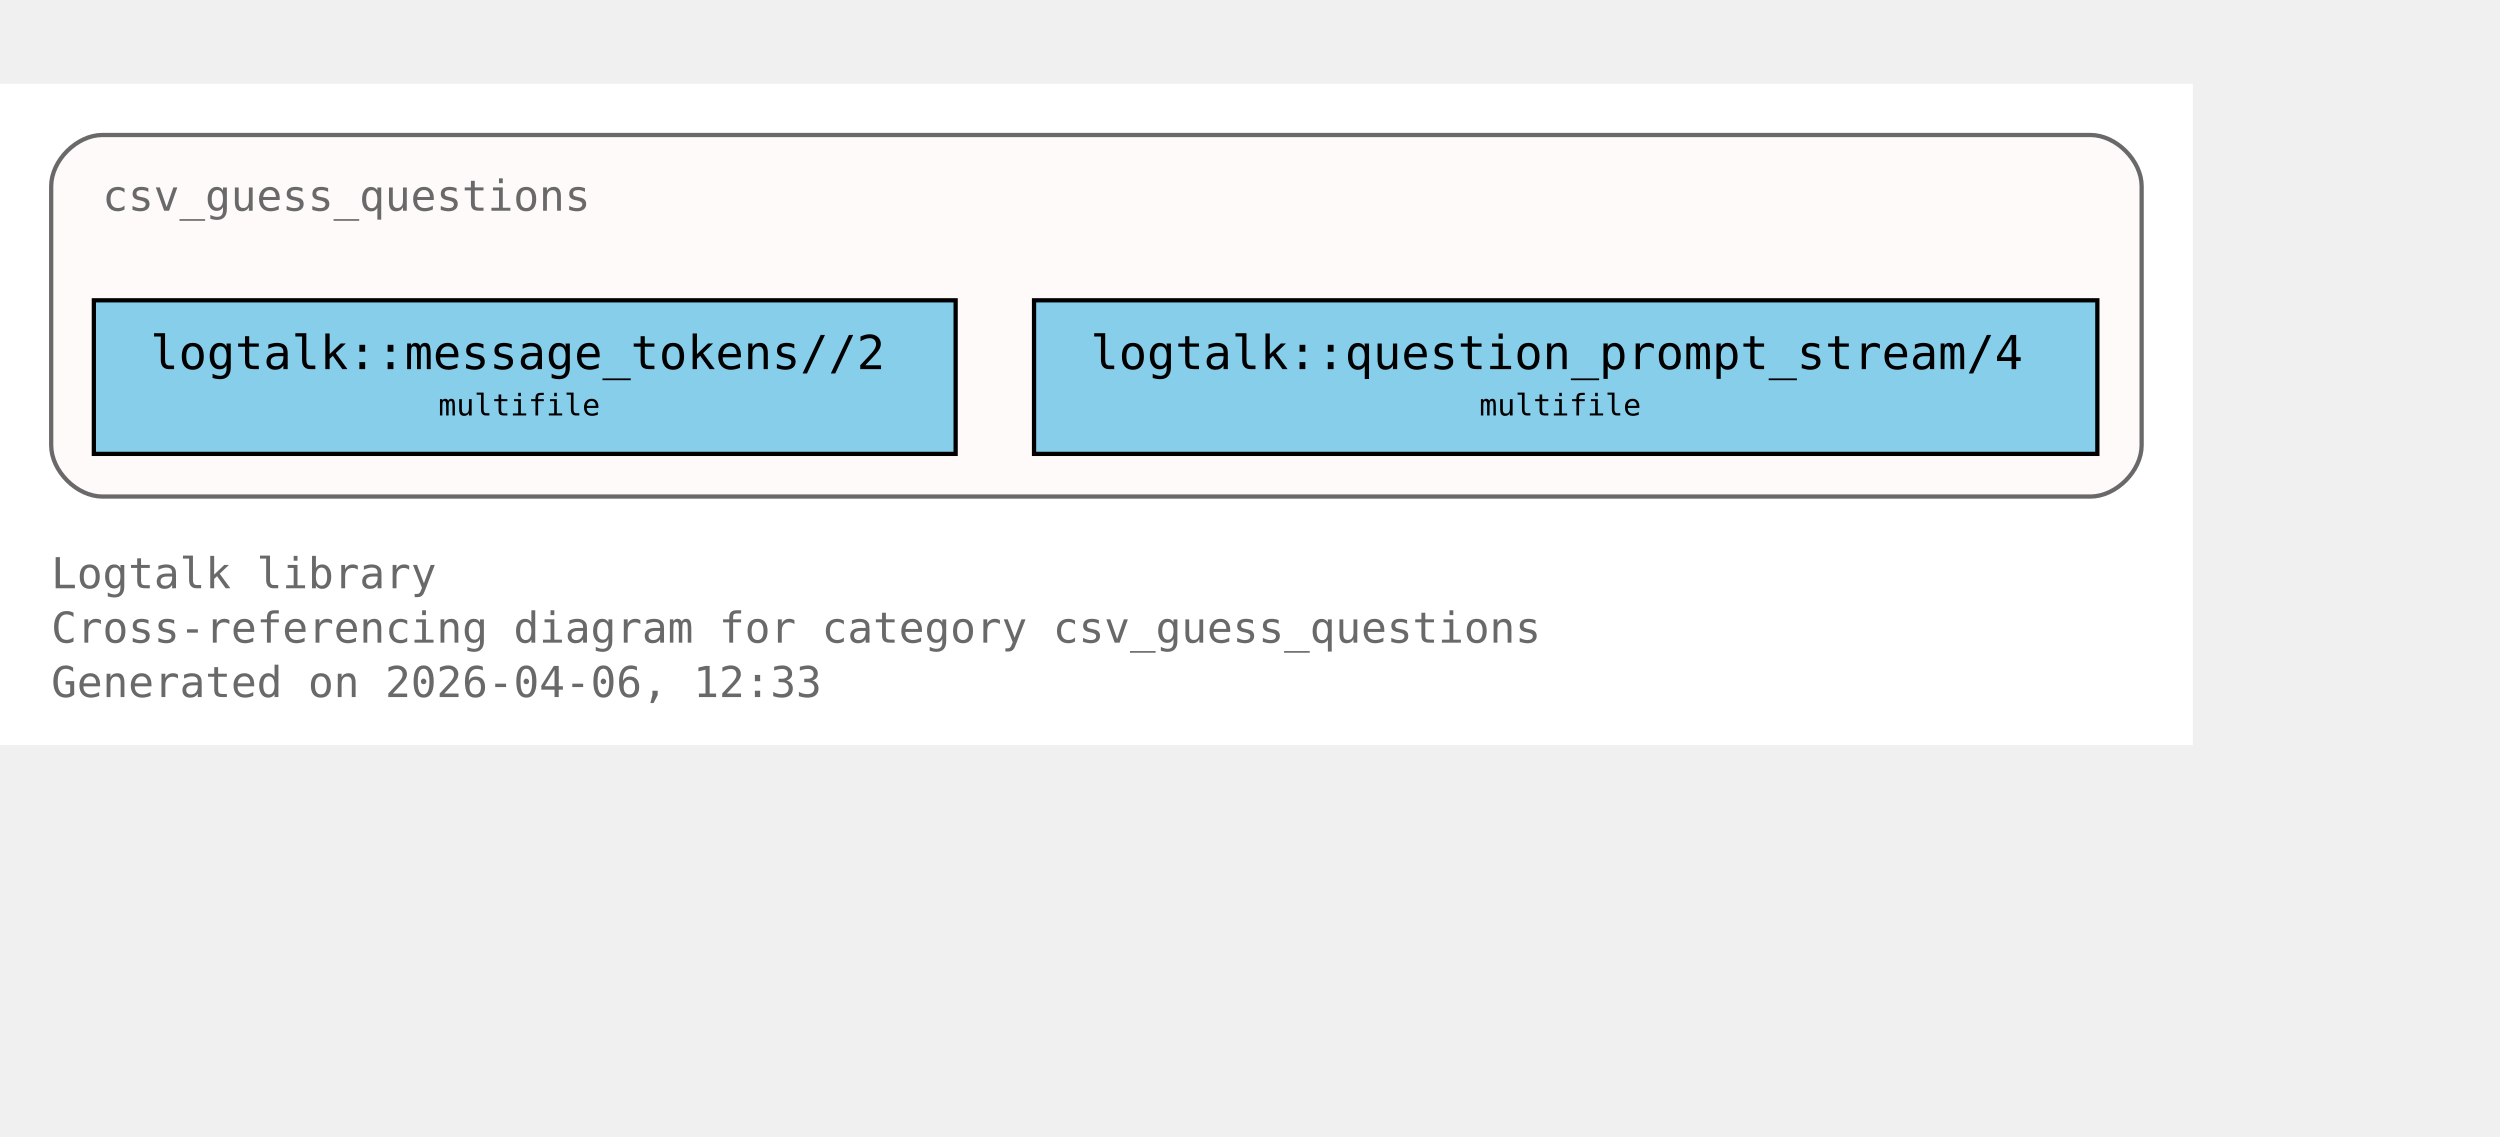
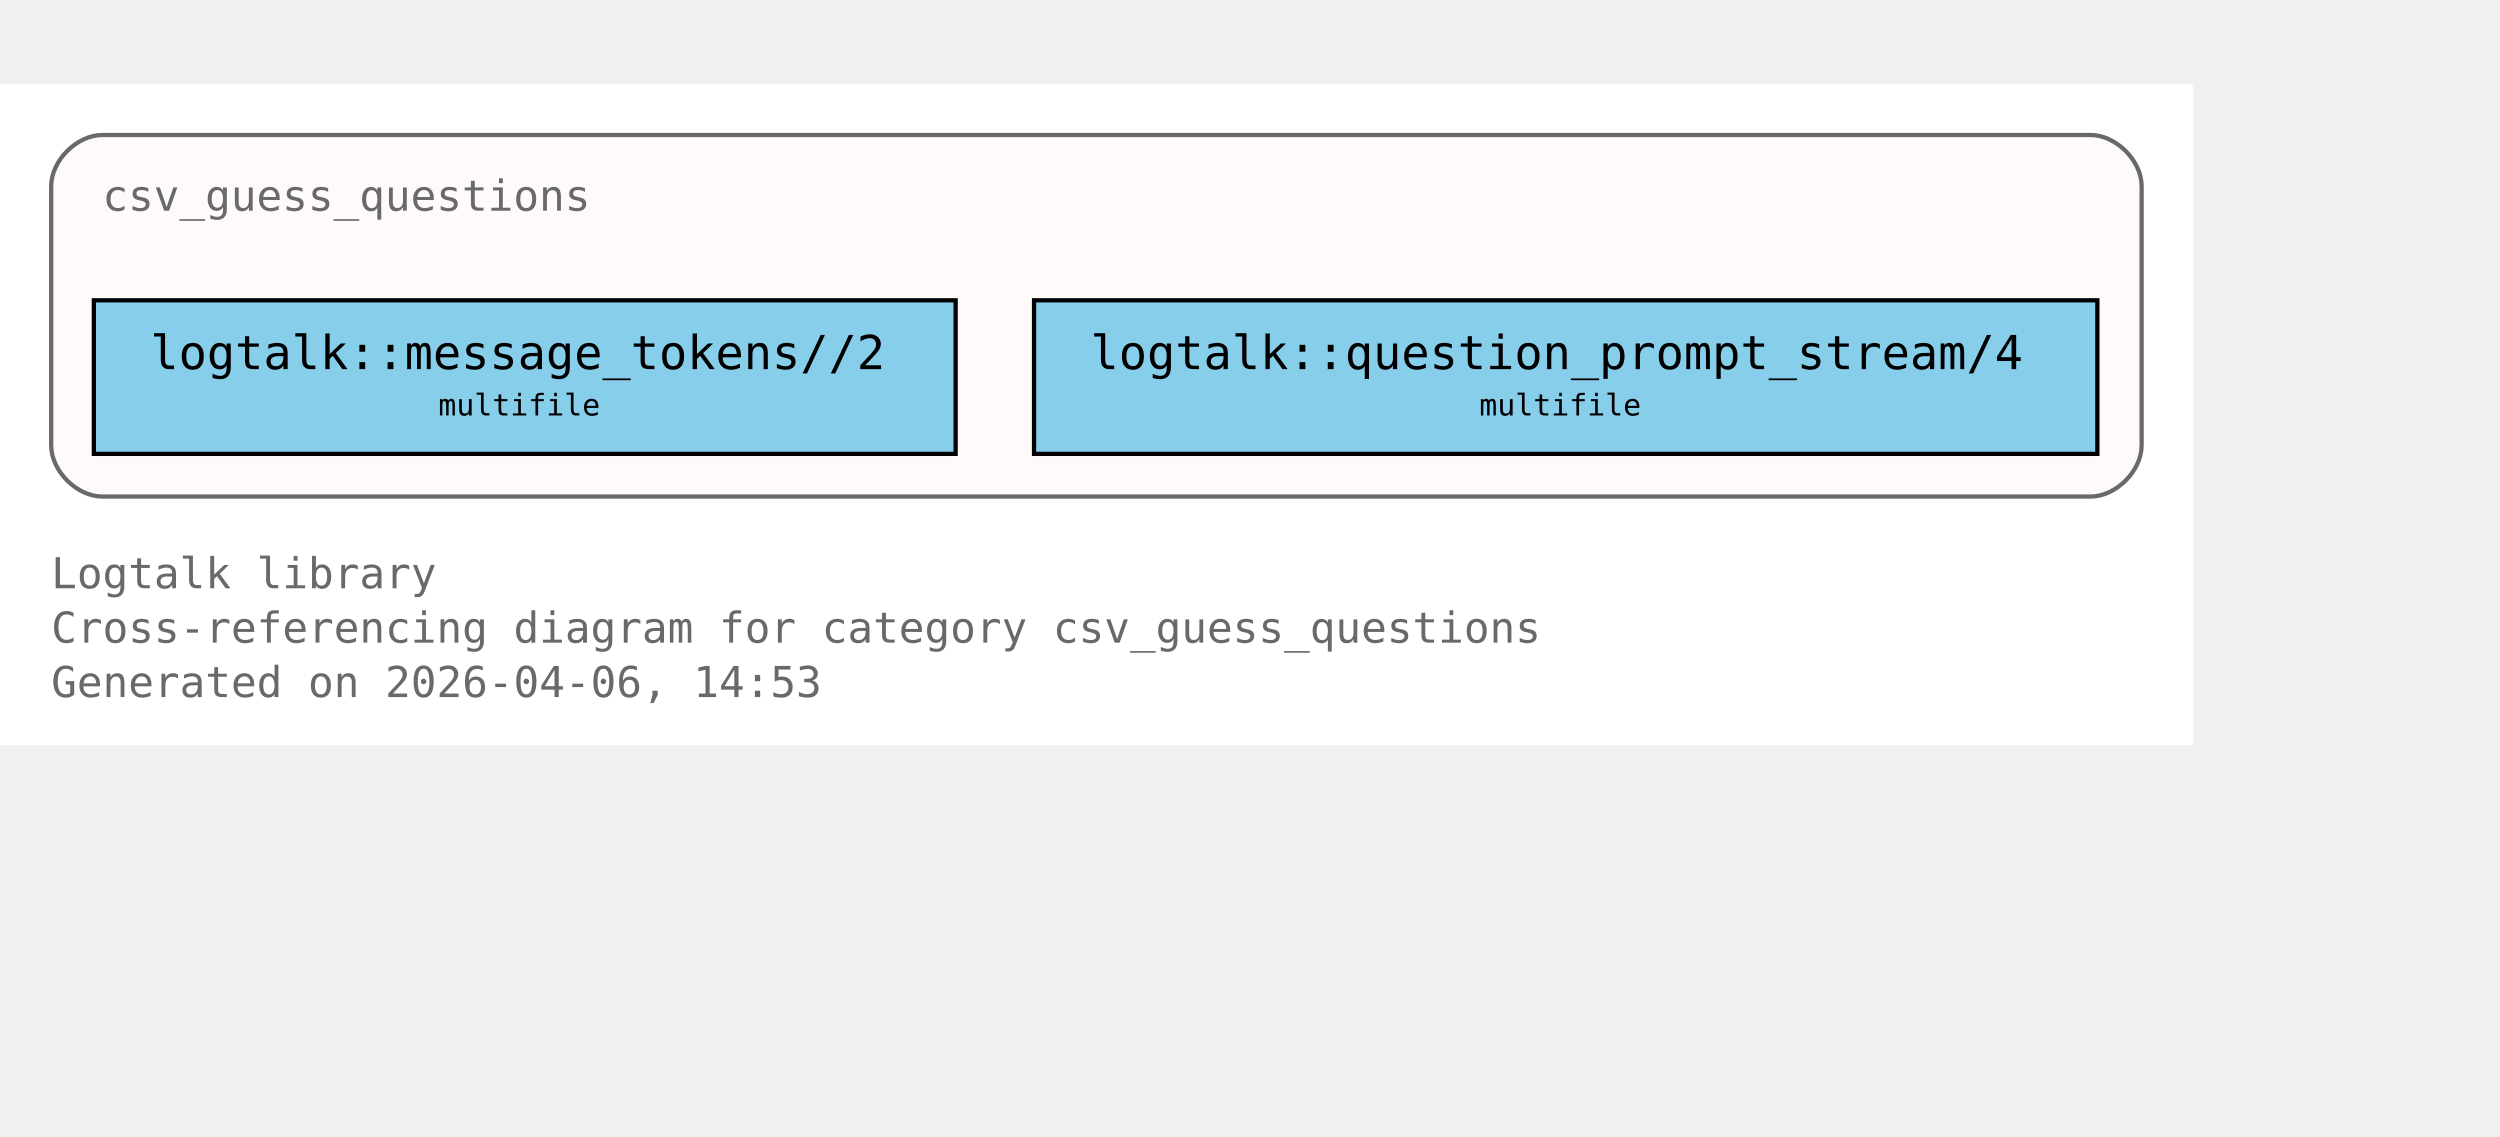
<svg xmlns="http://www.w3.org/2000/svg" xmlns:xlink="http://www.w3.org/1999/xlink" width="658pt" height="299pt" viewBox="72.00 72.00 586.00 227.00">
  <g id="graph0" class="graph" transform="scale(1 1) rotate(0) translate(76 223)">
    <polygon fill="white" stroke="none" points="-4,4 -4,-151 510,-151 510,4 -4,4" />
    <text xml:space="preserve" text-anchor="start" x="8" y="-32.75" font-family="Monospace" font-size="10.00" fill="dimgray">Logtalk library</text>
    <text xml:space="preserve" text-anchor="start" x="8" y="-20" font-family="Monospace" font-size="10.00" fill="dimgray">Cross-referencing diagram for category csv_guess_questions</text>
-     <text xml:space="preserve" text-anchor="start" x="8" y="-7.25" font-family="Monospace" font-size="10.00" fill="dimgray">Generated on 2026-04-06, 12:33</text>
+     <text xml:space="preserve" text-anchor="start" x="8" y="-7.25" font-family="Monospace" font-size="10.00" fill="dimgray">Generated on 2026-04-06, 14:53</text>
    <g id="clust1" class="cluster">
      <g id="a_clust1">
        <a xlink:title="csv_guess_questions">
          <path fill="snow" stroke="dimgray" d="M20,-54.25C20,-54.25 486,-54.25 486,-54.25 492,-54.25 498,-60.25 498,-66.25 498,-66.25 498,-127 498,-127 498,-133 492,-139 486,-139 486,-139 20,-139 20,-139 14,-139 8,-133 8,-127 8,-127 8,-66.25 8,-66.25 8,-60.25 14,-54.25 20,-54.25" />
          <g id="a_clust1_0">
-             <a xlink:href="https://github.com/LogtalkDotOrg/logtalk3/tree/2306843c3d93a955d65e3a298134dff253216965/library/csv/csv_guess_questions.lgt#L22" xlink:title="https://github.com/LogtalkDotOrg/logtalk3/tree/2306843c3d93a955d65e3a298134dff253216965/library/csv/csv_guess_questions.lgt#L22">
+             <a xlink:href="https://github.com/LogtalkDotOrg/logtalk3/tree/9859c2ca2bfd4d908917223de2eedd8c9873c992/library/csv/csv_guess_questions.lgt#L22" xlink:title="https://github.com/LogtalkDotOrg/logtalk3/tree/9859c2ca2bfd4d908917223de2eedd8c9873c992/library/csv/csv_guess_questions.lgt#L22">
              <text xml:space="preserve" text-anchor="start" x="20" y="-121.25" font-family="Monospace" font-size="10.00" fill="dimgray">csv_guess_questions</text>
            </a>
          </g>
        </a>
      </g>
    </g>
    <g id="node1" class="node">
      <polygon fill="skyblue" stroke="black" points="220,-100.25 18,-100.25 18,-64.25 220,-64.25 220,-100.25" />
      <text xml:space="preserve" text-anchor="start" x="26" y="-84.5" font-family="Monospace" font-size="9.00"> </text>
      <g id="a_node1_1">
-         <a xlink:href="https://github.com/LogtalkDotOrg/logtalk3/tree/2306843c3d93a955d65e3a298134dff253216965/library/csv/csv_guess_questions.lgt#L36" xlink:title="https://github.com/LogtalkDotOrg/logtalk3/tree/2306843c3d93a955d65e3a298134dff253216965/library/csv/csv_guess_questions.lgt#L36">
+         <a xlink:href="https://github.com/LogtalkDotOrg/logtalk3/tree/9859c2ca2bfd4d908917223de2eedd8c9873c992/library/csv/csv_guess_questions.lgt#L36" xlink:title="https://github.com/LogtalkDotOrg/logtalk3/tree/9859c2ca2bfd4d908917223de2eedd8c9873c992/library/csv/csv_guess_questions.lgt#L36">
          <text xml:space="preserve" text-anchor="start" x="31.25" y="-84.12" font-family="Monospace" font-size="11.00">logtalk::message_tokens//2</text>
        </a>
      </g>
      <text xml:space="preserve" text-anchor="start" x="206.75" y="-84.5" font-family="Monospace" font-size="9.00"> </text>
      <text xml:space="preserve" text-anchor="start" x="26" y="-72.12" font-family="Monospace" font-size="9.00"> </text>
      <text xml:space="preserve" text-anchor="start" x="98.75" y="-73.25" font-family="Monospace" font-size="7.00">multifile</text>
      <text xml:space="preserve" text-anchor="start" x="206.75" y="-72.12" font-family="Monospace" font-size="9.00"> </text>
    </g>
    <g id="node2" class="node">
      <polygon fill="skyblue" stroke="black" points="487.62,-100.25 238.38,-100.25 238.38,-64.25 487.62,-64.25 487.62,-100.25" />
      <text xml:space="preserve" text-anchor="start" x="246.38" y="-84.5" font-family="Monospace" font-size="9.00"> </text>
      <g id="a_node2_2">
-         <a xlink:href="https://github.com/LogtalkDotOrg/logtalk3/tree/2306843c3d93a955d65e3a298134dff253216965/library/csv/csv_guess_questions.lgt#L52" xlink:title="https://github.com/LogtalkDotOrg/logtalk3/tree/2306843c3d93a955d65e3a298134dff253216965/library/csv/csv_guess_questions.lgt#L52">
+         <a xlink:href="https://github.com/LogtalkDotOrg/logtalk3/tree/9859c2ca2bfd4d908917223de2eedd8c9873c992/library/csv/csv_guess_questions.lgt#L52" xlink:title="https://github.com/LogtalkDotOrg/logtalk3/tree/9859c2ca2bfd4d908917223de2eedd8c9873c992/library/csv/csv_guess_questions.lgt#L52">
          <text xml:space="preserve" text-anchor="start" x="251.62" y="-84.12" font-family="Monospace" font-size="11.00">logtalk::question_prompt_stream/4</text>
        </a>
      </g>
      <text xml:space="preserve" text-anchor="start" x="474.38" y="-84.5" font-family="Monospace" font-size="9.00"> </text>
      <text xml:space="preserve" text-anchor="start" x="246.38" y="-72.12" font-family="Monospace" font-size="9.00"> </text>
      <text xml:space="preserve" text-anchor="start" x="342.75" y="-73.25" font-family="Monospace" font-size="7.00">multifile</text>
      <text xml:space="preserve" text-anchor="start" x="474.38" y="-72.12" font-family="Monospace" font-size="9.00"> </text>
    </g>
  </g>
</svg>
